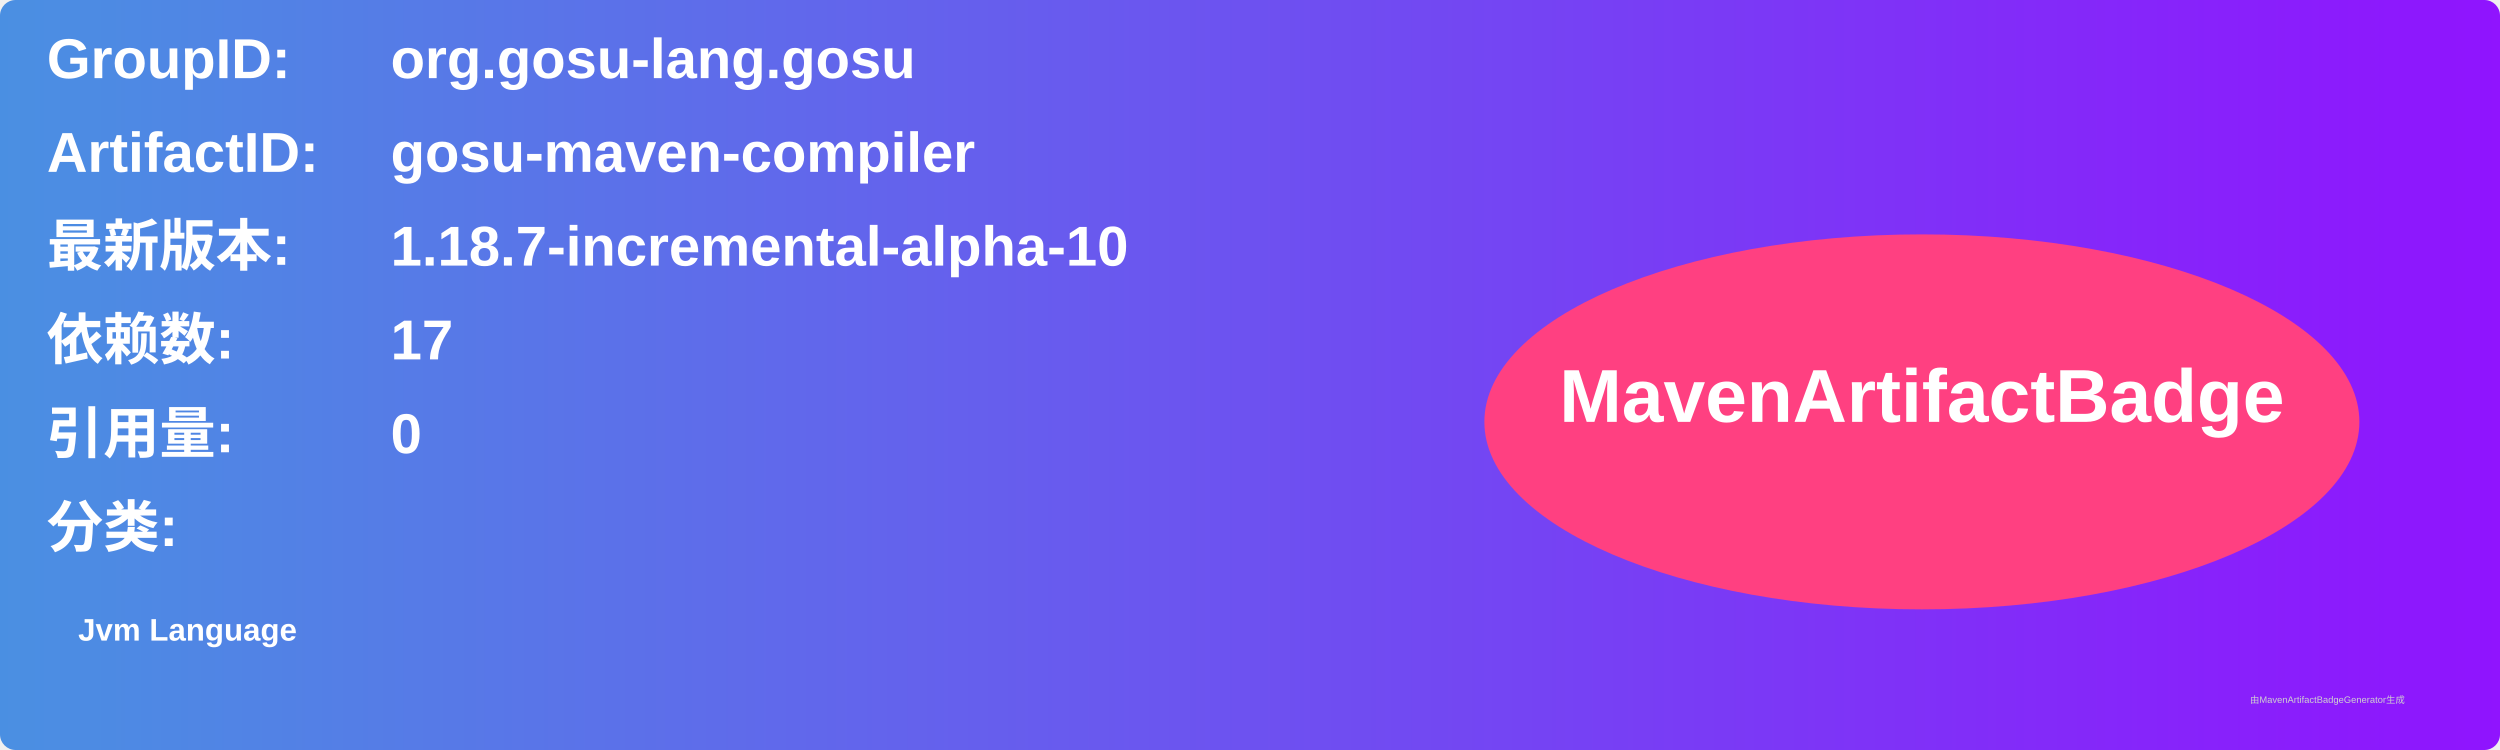
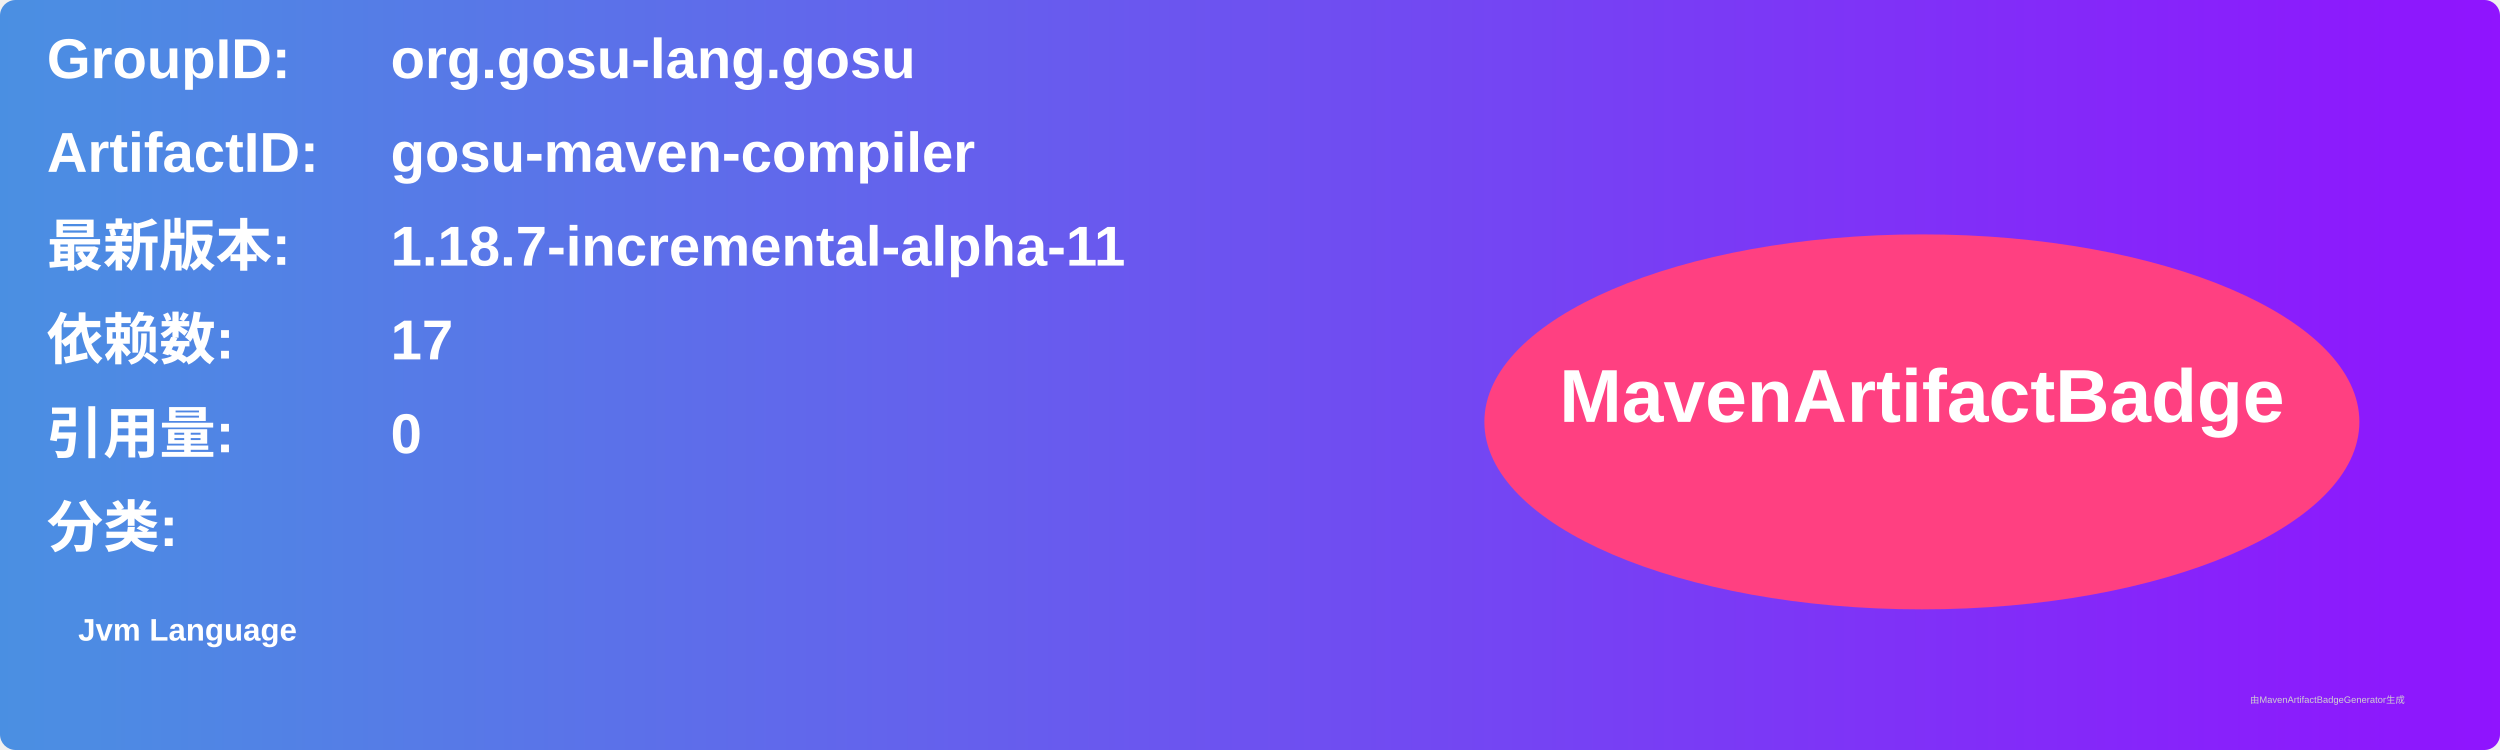
<svg xmlns="http://www.w3.org/2000/svg" width="800" height="240" viewBox="0 0 800 240">
  <linearGradient id="grad" x1="0%" y1="0%" x2="100%" y2="0%">
    <stop offset="0%" stop-color="#4a90e2" />
    <stop offset="100%" stop-color="#9013fe" />
  </linearGradient>
  <rect width="100%" height="100%" rx="5" ry="5" fill="url(#grad)" />
  <g transform="translate(15, 15)">
    <text x="0" y="10" font-family="Arial" font-size="18" fill="white" font-weight="bold" width="260">GroupID:</text>
    <text x="110" y="10" font-family="Arial" font-size="18" fill="white" font-weight="bold" width="460">org.gosu-lang.gosu</text>
    <text x="0" y="40" font-family="Arial" font-size="18" fill="white" font-weight="bold" width="260">ArtifactID:</text>
    <text x="110" y="40" font-family="Arial" font-size="18" fill="white" font-weight="bold" width="460">gosu-maven-compiler</text>
    <text x="0" y="70" font-family="Arial" font-size="18" fill="white" font-weight="bold">最新版本:</text>
    <text x="110" y="70" font-family="Arial" font-size="18" fill="white" font-weight="bold">
-       <tspan font-weight="bold">1.18.7-incremental-alpha-10</tspan>
+       <tspan font-weight="bold">1.18.7-incremental-alpha-11</tspan>
    </text>
    <text x="0" y="100" font-family="Arial" font-size="18" fill="white" font-weight="bold">依赖数: </text>
    <text x="110" y="100" font-family="Arial" font-size="18" fill="white">
      <tspan font-weight="bold">17</tspan>
    </text>
    <text x="0" y="130" font-family="Arial" font-size="18" fill="white" font-weight="bold">引用量: </text>
    <text x="110" y="130" font-family="Arial" font-size="18" fill="white">
      <tspan font-weight="bold">0</tspan>
    </text>
    <text x="0" y="160" font-family="Arial" font-size="18" fill="white" font-weight="bold">分类:</text>
    <text x="10" y="190" font-family="Arial" font-size="10" fill="white">
      <tspan font-weight="bold">Jvm Language</tspan>
    </text>
    <ellipse cx="600" cy="120" rx="140" ry="60" fill="#ff4081" />
    <text x="600" y="120" text-anchor="middle" font-family="Arial" font-size="24" fill="white" font-weight="bold">MavenArtifactBadge</text>
  </g>
  <text x="720" y="225" font-family="Arial" font-size="3" fill="#d0d0d0">由MavenArtifactBadgeGenerator生成</text>
</svg>
